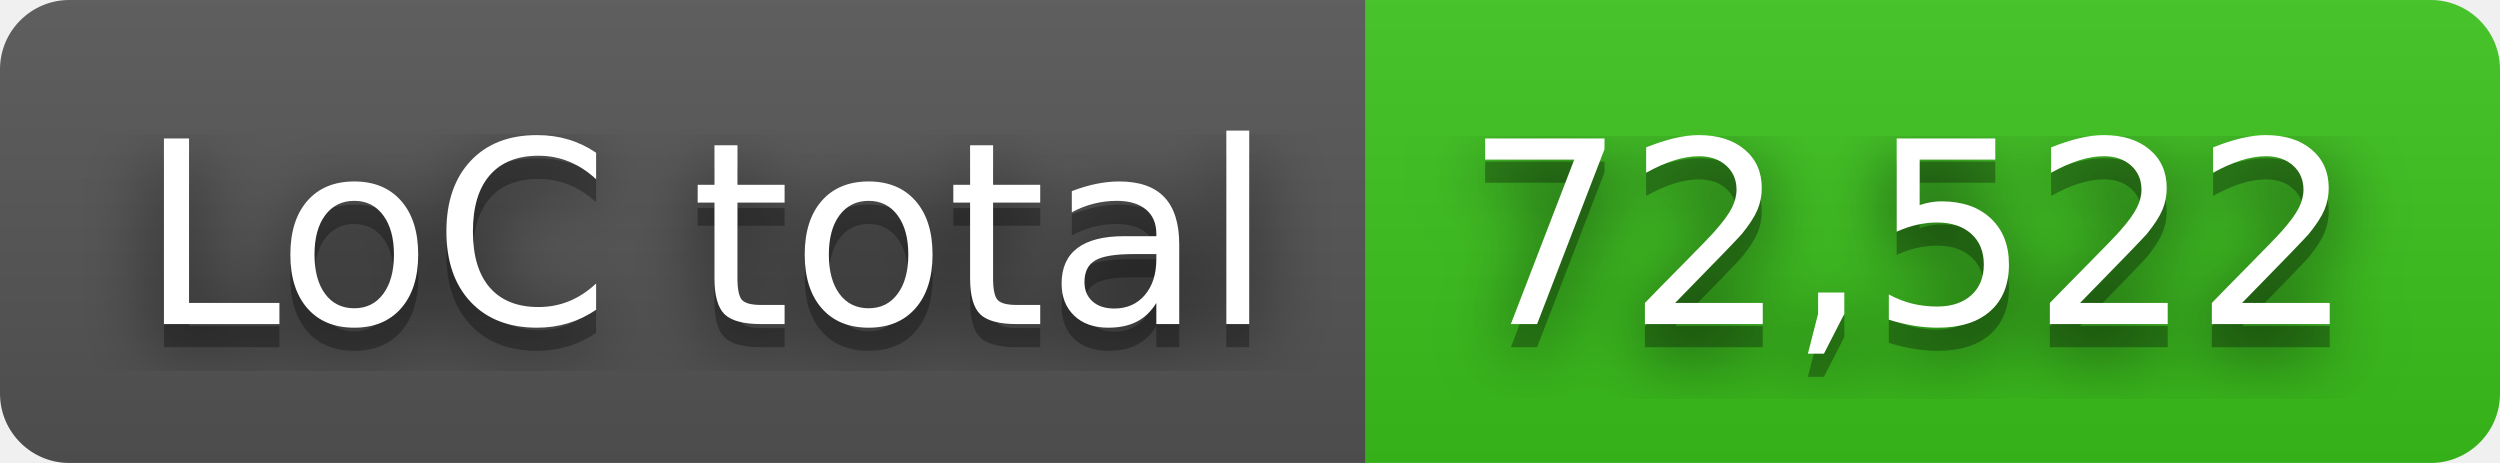
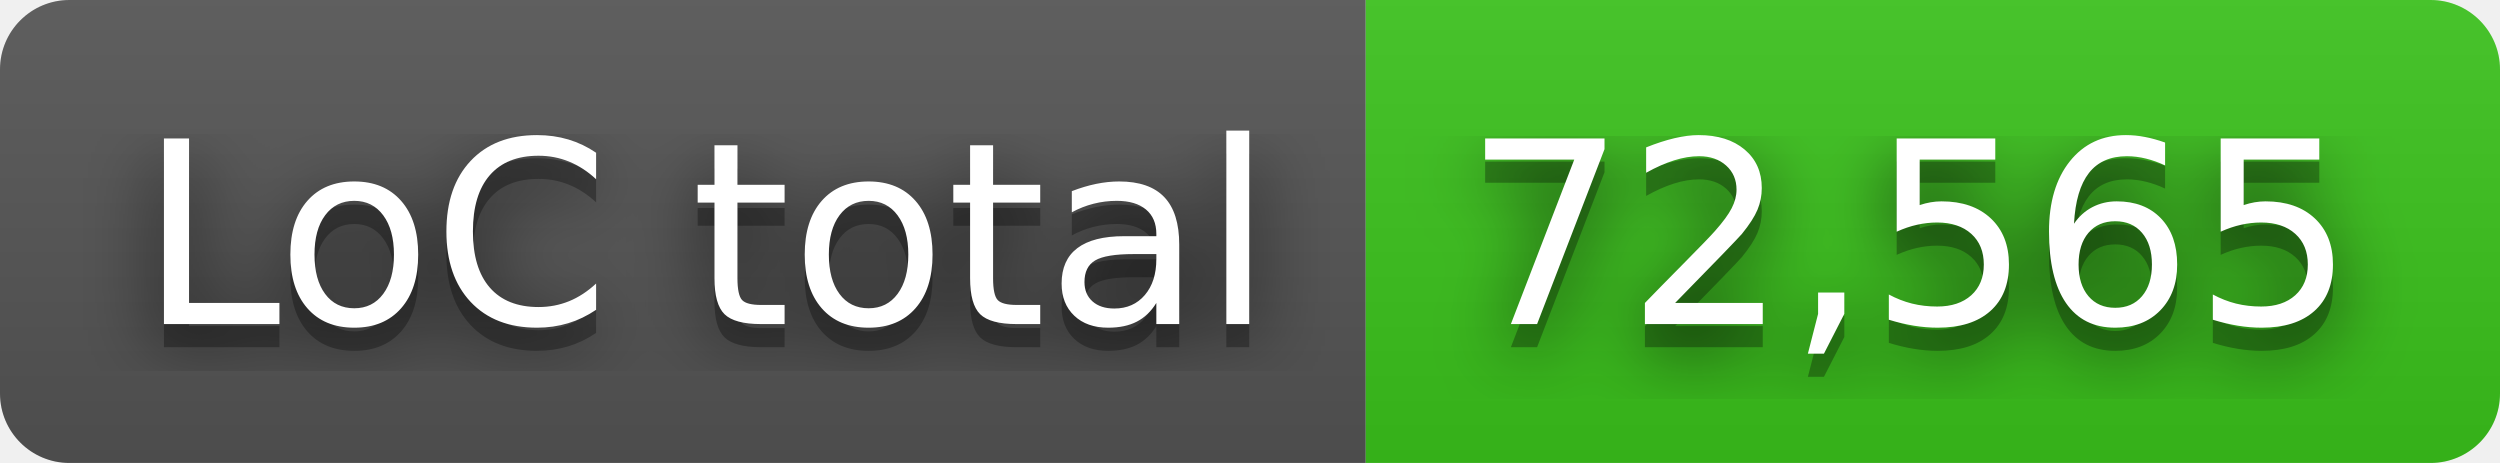
- <svg xmlns="http://www.w3.org/2000/svg" width="108" height="20" role="img" aria-label="LoC total: 72,522">
+ <svg xmlns="http://www.w3.org/2000/svg" width="108" height="20" role="img" aria-label="LoC total: 72,565">
  <filter id="blur">
    <feGaussianBlur in="SourceGraphic" stdDeviation="16" />
  </filter>
  <linearGradient id="s" x2="0" y2="100%">
    <stop offset="0" stop-color="#bbb" stop-opacity=".1" />
    <stop offset="1" stop-opacity=".1" />
  </linearGradient>
  <clipPath id="r">
    <rect width="108" height="20" rx="3" fill="#fff" />
  </clipPath>
  <g clip-path="url(#r)">
    <rect width="59" height="20" fill="#555" />
    <rect x="59" width="49" height="20" fill="#3bc41c" />
    <rect width="108" height="20" fill="url(#s)" />
  </g>
  <g fill="#fff" text-anchor="middle" font-family="Verdana,Geneva,DejaVu Sans,sans-serif" text-rendering="geometricPrecision" font-size="110">
    <text aria-hidden="true" x="305" y="150" fill="#010101" fill-opacity=".80" filter="url(#blur)" transform="scale(.1)" textLength="490">LoC total</text>
    <text aria-hidden="true" x="305" y="150" fill="#010101" fill-opacity=".3" transform="scale(.1)" textLength="490">LoC total</text>
    <text x="305" y="140" transform="scale(.1)" fill="#fff" textLength="490">LoC total</text>
-     <text aria-hidden="true" x="825" y="150" fill="#010101" fill-opacity=".80" filter="url(#blur)" transform="scale(.1)" textLength="390">72,522</text>
-     <text aria-hidden="true" x="825" y="150" fill="#010101" fill-opacity=".3" transform="scale(.1)" textLength="390">72,522</text>
-     <text x="825" y="140" transform="scale(.1)" fill="#fff" textLength="390">72,522</text>
+     <text aria-hidden="true" x="825" y="150" fill="#010101" fill-opacity=".80" filter="url(#blur)" transform="scale(.1)" textLength="390">72,565</text>
+     <text aria-hidden="true" x="825" y="150" fill="#010101" fill-opacity=".3" transform="scale(.1)" textLength="390">72,565</text>
+     <text x="825" y="140" transform="scale(.1)" fill="#fff" textLength="390">72,565</text>
  </g>
</svg>
